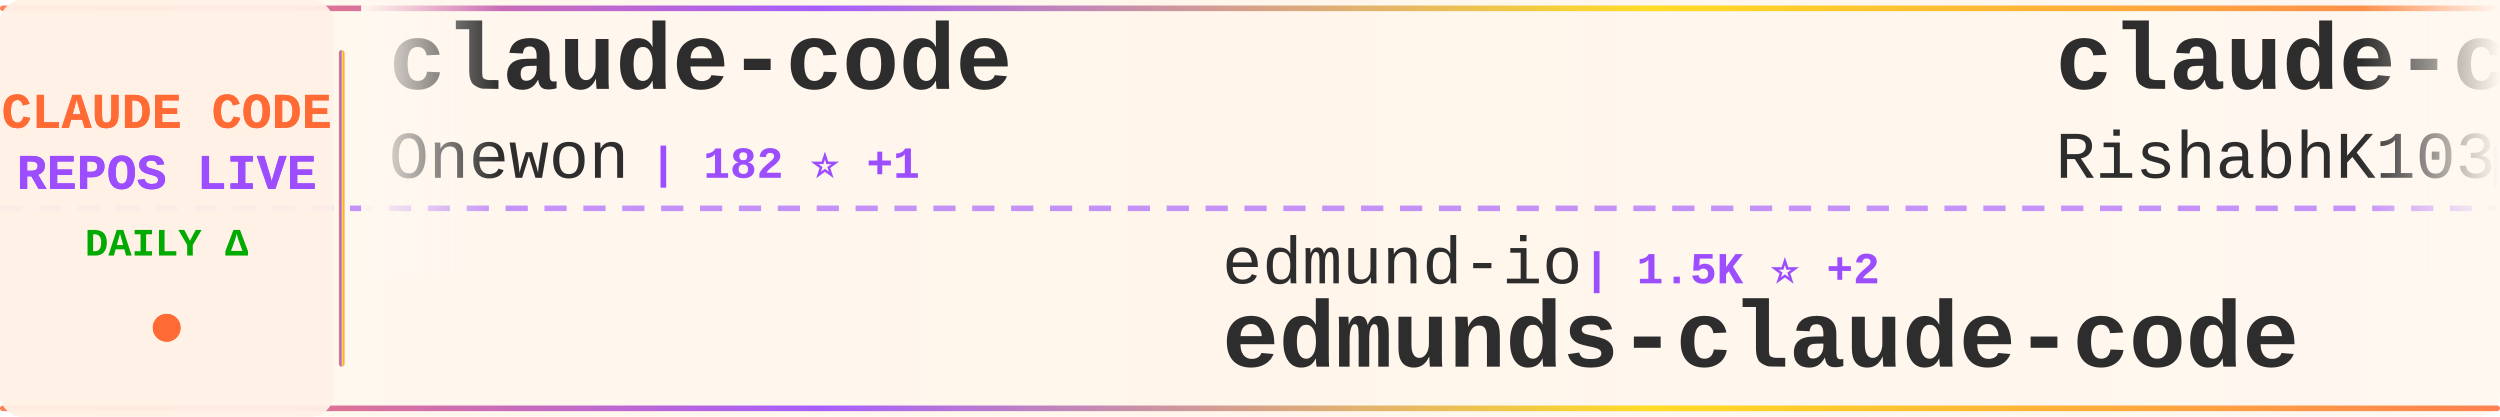
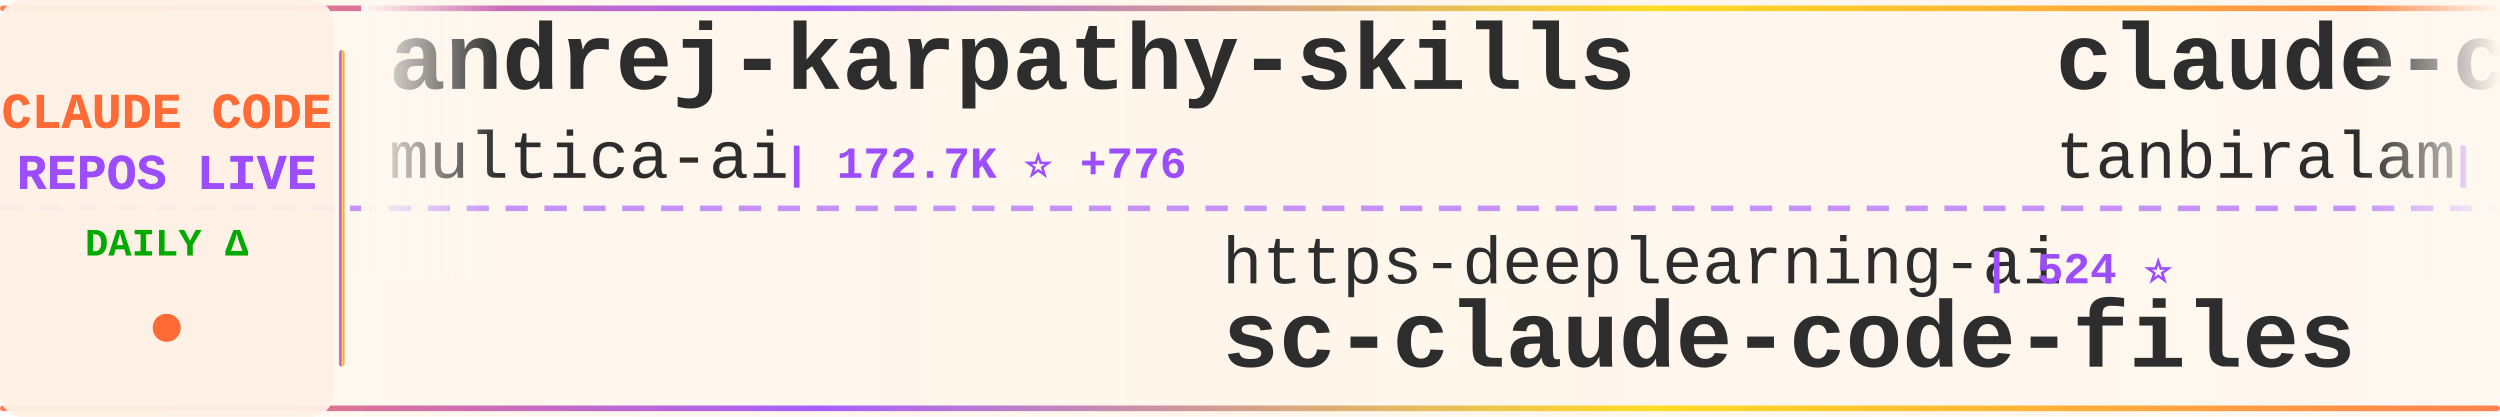
<svg xmlns="http://www.w3.org/2000/svg" width="900" height="150">
  <defs>
    <linearGradient id="tickerBg" x1="0%" y1="0%" x2="100%" y2="0%">
      <stop offset="0%" style="stop-color:#fff8f0;stop-opacity:0.98" />
      <stop offset="50%" style="stop-color:#fff5eb;stop-opacity:1" />
      <stop offset="100%" style="stop-color:#fff8f0;stop-opacity:0.98" />
    </linearGradient>
    <linearGradient id="borderGrad" x1="0%" y1="0%" x2="100%" y2="0%">
      <stop offset="0%" style="stop-color:#FF6B35;stop-opacity:0.85">
        <animate attributeName="stop-opacity" values="0.85;1;0.85" dur="2s" repeatCount="indefinite" />
      </stop>
      <stop offset="33%" style="stop-color:#9C4EFF;stop-opacity:0.9">
        <animate attributeName="stop-opacity" values="0.9;1;0.9" dur="2.2s" repeatCount="indefinite" />
      </stop>
      <stop offset="66%" style="stop-color:#FFD700;stop-opacity:0.85">
        <animate attributeName="stop-opacity" values="0.85;1;0.85" dur="1.8s" repeatCount="indefinite" />
      </stop>
      <stop offset="100%" style="stop-color:#FF6B35;stop-opacity:0.85">
        <animate attributeName="stop-opacity" values="0.85;1;0.85" dur="2s" repeatCount="indefinite" />
      </stop>
    </linearGradient>
    <filter id="textGlow">
      <feGaussianBlur stdDeviation="0.15" result="coloredBlur" />
      <feMerge>
        <feMergeNode in="coloredBlur" />
        <feMergeNode in="SourceGraphic" />
      </feMerge>
    </filter>
    <filter id="metricGlow">
      <feGaussianBlur stdDeviation="0.2" result="coloredBlur" />
      <feMerge>
        <feMergeNode in="coloredBlur" />
        <feMergeNode in="SourceGraphic" />
      </feMerge>
    </filter>
    <linearGradient id="leftFade" x1="0%" y1="0%" x2="100%" y2="0%">
      <stop offset="0%" style="stop-color:#fff8f0;stop-opacity:1" />
      <stop offset="100%" style="stop-color:#fff8f0;stop-opacity:0" />
    </linearGradient>
    <linearGradient id="rightFade" x1="0%" y1="0%" x2="100%" y2="0%">
      <stop offset="0%" style="stop-color:#fff8f0;stop-opacity:0" />
      <stop offset="100%" style="stop-color:#fff8f0;stop-opacity:1" />
    </linearGradient>
  </defs>
  <rect width="900" height="150" fill="url(#tickerBg)" rx="8" />
  <rect x="0" y="2" width="900" height="2" fill="url(#borderGrad)" rx="1" />
  <rect x="0" y="146" width="900" height="2" fill="url(#borderGrad)" rx="1" />
  <line x1="0" y1="75" x2="900" y2="75" stroke="#9C4EFF" stroke-width="2" stroke-dasharray="8 6" opacity="0.6" />
  <rect x="0" y="0" width="120" height="150" fill="#fff0e6" opacity="0.95" rx="8" />
  <text x="60" y="46" font-family="'Courier New', monospace" font-size="18" font-weight="bold" fill="#FF6B35" text-anchor="middle" filter="url(#textGlow)">
    CLAUDE CODE
  </text>
  <text x="60" y="68" font-family="'Courier New', monospace" font-size="18" font-weight="bold" fill="#9C4EFF" text-anchor="middle" filter="url(#textGlow)">
    REPOS LIVE
  </text>
  <text x="60" y="92" font-family="'Courier New', monospace" font-size="14" font-weight="bold" fill="#00aa00" text-anchor="middle">
    DAILY Δ
  </text>
  <circle cx="60" cy="118" r="5" fill="#FF6B35" filter="url(#metricGlow)">
    <animate attributeName="r" values="4;6;4" dur="1.5s" repeatCount="indefinite" />
    <animate attributeName="opacity" values="0.6;1;0.6" dur="1.5s" repeatCount="indefinite" />
  </circle>
  <rect x="122" y="18" width="2" height="114" fill="url(#borderGrad)" rx="1" />
  <clipPath id="tickerClip">
    <rect x="130" y="0" width="770" height="150" />
  </clipPath>
  <g clip-path="url(#tickerClip)">
    <g id="tickerItems">
      <animateTransform attributeName="transform" attributeType="XML" type="translate" from="0 0" to="-3000 0" dur="54s" repeatCount="indefinite" />
      <g transform="translate(0, 0)">
-         <text x="140" y="32" font-family="'Courier New', monospace" font-size="34" font-weight="bold" fill="#2d2d2d">claude-code</text>
-         <text x="140" y="64" font-family="'Courier New', monospace" font-size="24" font-weight="normal" fill="#2d2d2d" opacity="1.0">Onewon</text>
-         <text x="234" y="64" font-family="'Courier New', monospace" font-size="16" font-weight="bold" fill="#9C4EFF"> | 182 ⭐ +1</text>
+         <text x="140" y="32" font-family="'Courier New', monospace" font-size="34" font-weight="bold" fill="#2d2d2d">andrej-karpathy-skills</text>
+         <text x="140" y="64" font-family="'Courier New', monospace" font-size="24" font-weight="normal" fill="#2d2d2d" opacity="1.0">multica-ai</text>
+         <text x="282" y="64" font-family="'Courier New', monospace" font-size="16" font-weight="bold" fill="#9C4EFF"> | 172.7K ⭐ +776</text>
      </g>
      <g transform="translate(300, 0)">
-         <text x="140" y="102" font-family="'Courier New', monospace" font-size="24" font-weight="normal" fill="#2d2d2d" opacity="1.0">edmund-io</text>
-         <text x="270" y="102" font-family="'Courier New', monospace" font-size="16" font-weight="bold" fill="#9C4EFF"> | 1.5K ⭐ +2</text>
-         <text x="140" y="132" font-family="'Courier New', monospace" font-size="34" font-weight="bold" fill="#2d2d2d">edmunds-claude-code</text>
+         <text x="140" y="102" font-family="'Courier New', monospace" font-size="24" font-weight="normal" fill="#2d2d2d" opacity="1.0">https-deeplearning-ai</text>
+         <text x="414" y="102" font-family="'Courier New', monospace" font-size="16" font-weight="bold" fill="#9C4EFF"> | 524 ⭐</text>
+         <text x="140" y="132" font-family="'Courier New', monospace" font-size="34" font-weight="bold" fill="#2d2d2d">sc-claude-code-files</text>
      </g>
      <g transform="translate(600, 0)">
        <text x="140" y="32" font-family="'Courier New', monospace" font-size="34" font-weight="bold" fill="#2d2d2d">claude-code</text>
-         <text x="140" y="64" font-family="'Courier New', monospace" font-size="24" font-weight="normal" fill="#2d2d2d" opacity="1.0">RishabhK103</text>
-         <text x="294" y="64" font-family="'Courier New', monospace" font-size="16" font-weight="bold" fill="#9C4EFF"> | 89 ⭐</text>
+         <text x="140" y="64" font-family="'Courier New', monospace" font-size="24" font-weight="normal" fill="#2d2d2d" opacity="1.0">tanbiralam</text>
+         <text x="282" y="64" font-family="'Courier New', monospace" font-size="16" font-weight="bold" fill="#9C4EFF"> | 1.8K ⭐ +6</text>
      </g>
      <g transform="translate(900, 0)">
-         <text x="140" y="102" font-family="'Courier New', monospace" font-size="24" font-weight="normal" fill="#2d2d2d" opacity="1.0">jqueryscript</text>
-         <text x="306" y="102" font-family="'Courier New', monospace" font-size="16" font-weight="bold" fill="#9C4EFF"> | 416 ⭐ +4</text>
-         <text x="140" y="132" font-family="'Courier New', monospace" font-size="34" font-weight="bold" fill="#2d2d2d">awesome-claude-code</text>
+         <text x="140" y="102" font-family="'Courier New', monospace" font-size="24" font-weight="normal" fill="#2d2d2d" opacity="1.0">kodu-ai</text>
+         <text x="246" y="102" font-family="'Courier New', monospace" font-size="16" font-weight="bold" fill="#9C4EFF"> | 5.3K ⭐</text>
+         <text x="140" y="132" font-family="'Courier New', monospace" font-size="34" font-weight="bold" fill="#2d2d2d">claude-coder</text>
      </g>
      <g transform="translate(1200, 0)">
-         <text x="140" y="32" font-family="'Courier New', monospace" font-size="34" font-weight="bold" fill="#2d2d2d">how-claude-code-works</text>
-         <text x="140" y="64" font-family="'Courier New', monospace" font-size="24" font-weight="normal" fill="#2d2d2d" opacity="1.0">Windy3f3f3f3f</text>
-         <text x="318" y="64" font-family="'Courier New', monospace" font-size="16" font-weight="bold" fill="#9C4EFF"> | 2.6K ⭐ +11</text>
+         <text x="140" y="32" font-family="'Courier New', monospace" font-size="34" font-weight="bold" fill="#2d2d2d">claude-code-spec-workflo...</text>
+         <text x="140" y="64" font-family="'Courier New', monospace" font-size="24" font-weight="normal" fill="#2d2d2d" opacity="1.0">Pimzino</text>
+         <text x="246" y="64" font-family="'Courier New', monospace" font-size="16" font-weight="bold" fill="#9C4EFF"> | 3.8K ⭐</text>
      </g>
      <g transform="translate(1500, 0)">
-         <text x="140" y="102" font-family="'Courier New', monospace" font-size="24" font-weight="normal" fill="#2d2d2d" opacity="1.0">ding113</text>
-         <text x="246" y="102" font-family="'Courier New', monospace" font-size="16" font-weight="bold" fill="#9C4EFF"> | 3.0K ⭐ +11</text>
-         <text x="140" y="132" font-family="'Courier New', monospace" font-size="34" font-weight="bold" fill="#2d2d2d">claude-code-hub</text>
+         <text x="140" y="102" font-family="'Courier New', monospace" font-size="24" font-weight="normal" fill="#2d2d2d" opacity="1.0">VoltAgent</text>
+         <text x="270" y="102" font-family="'Courier New', monospace" font-size="16" font-weight="bold" fill="#9C4EFF"> | 21.5K ⭐ +82</text>
+         <text x="140" y="132" font-family="'Courier New', monospace" font-size="34" font-weight="bold" fill="#2d2d2d">awesome-claude-code-suba...</text>
      </g>
      <g transform="translate(1800, 0)">
-         <text x="140" y="32" font-family="'Courier New', monospace" font-size="34" font-weight="bold" fill="#2d2d2d">claude-code</text>
-         <text x="140" y="64" font-family="'Courier New', monospace" font-size="24" font-weight="normal" fill="#2d2d2d" opacity="1.0">anthropics</text>
-         <text x="282" y="64" font-family="'Courier New', monospace" font-size="16" font-weight="bold" fill="#9C4EFF"> | 131.5K ⭐ +252</text>
+         <text x="140" y="32" font-family="'Courier New', monospace" font-size="34" font-weight="bold" fill="#2d2d2d">Open-ClaudeCode</text>
+         <text x="140" y="64" font-family="'Courier New', monospace" font-size="24" font-weight="normal" fill="#2d2d2d" opacity="1.0">LING71671</text>
+         <text x="270" y="64" font-family="'Courier New', monospace" font-size="16" font-weight="bold" fill="#9C4EFF"> | 878 ⭐ +2</text>
      </g>
      <g transform="translate(2100, 0)">
-         <text x="140" y="102" font-family="'Courier New', monospace" font-size="24" font-weight="normal" fill="#2d2d2d" opacity="1.0">Piebald-AI</text>
-         <text x="282" y="102" font-family="'Courier New', monospace" font-size="16" font-weight="bold" fill="#9C4EFF"> | 10.9K ⭐ +29</text>
-         <text x="140" y="132" font-family="'Courier New', monospace" font-size="34" font-weight="bold" fill="#2d2d2d">claude-code-system-promp...</text>
+         <text x="140" y="102" font-family="'Courier New', monospace" font-size="24" font-weight="normal" fill="#2d2d2d" opacity="1.0">ponponon</text>
+         <text x="258" y="102" font-family="'Courier New', monospace" font-size="16" font-weight="bold" fill="#9C4EFF"> | 2.3K ⭐ +3</text>
+         <text x="140" y="132" font-family="'Courier New', monospace" font-size="34" font-weight="bold" fill="#2d2d2d">claude_code_src</text>
      </g>
      <g transform="translate(2400, 0)">
-         <text x="140" y="32" font-family="'Courier New', monospace" font-size="34" font-weight="bold" fill="#2d2d2d">skills</text>
-         <text x="140" y="64" font-family="'Courier New', monospace" font-size="24" font-weight="normal" fill="#2d2d2d" opacity="1.0">anthropics</text>
-         <text x="282" y="64" font-family="'Courier New', monospace" font-size="16" font-weight="bold" fill="#9C4EFF"> | 148.8K ⭐ +475</text>
+         <text x="140" y="32" font-family="'Courier New', monospace" font-size="34" font-weight="bold" fill="#2d2d2d">claude-code</text>
+         <text x="140" y="64" font-family="'Courier New', monospace" font-size="24" font-weight="normal" fill="#2d2d2d" opacity="1.0">xorespesp</text>
+         <text x="270" y="64" font-family="'Courier New', monospace" font-size="16" font-weight="bold" fill="#9C4EFF"> | 225 ⭐</text>
      </g>
      <g transform="translate(2700, 0)">
-         <text x="140" y="102" font-family="'Courier New', monospace" font-size="24" font-weight="normal" fill="#2d2d2d" opacity="1.0">Tinkeringg-Lab</text>
-         <text x="330" y="102" font-family="'Courier New', monospace" font-size="16" font-weight="bold" fill="#9C4EFF"> | 205 ⭐</text>
+         <text x="140" y="102" font-family="'Courier New', monospace" font-size="24" font-weight="normal" fill="#2d2d2d" opacity="1.0">yasasbanukaofficial</text>
+         <text x="390" y="102" font-family="'Courier New', monospace" font-size="16" font-weight="bold" fill="#9C4EFF"> | 3.5K ⭐ +15</text>
        <text x="140" y="132" font-family="'Courier New', monospace" font-size="34" font-weight="bold" fill="#2d2d2d">claude-code</text>
      </g>
      <g transform="translate(3000, 0)">
-         <text x="140" y="32" font-family="'Courier New', monospace" font-size="34" font-weight="bold" fill="#2d2d2d">claude-code</text>
-         <text x="140" y="64" font-family="'Courier New', monospace" font-size="24" font-weight="normal" fill="#2d2d2d" opacity="1.0">Onewon</text>
-         <text x="234" y="64" font-family="'Courier New', monospace" font-size="16" font-weight="bold" fill="#9C4EFF"> | 182 ⭐ +1</text>
+         <text x="140" y="32" font-family="'Courier New', monospace" font-size="34" font-weight="bold" fill="#2d2d2d">andrej-karpathy-skills</text>
+         <text x="140" y="64" font-family="'Courier New', monospace" font-size="24" font-weight="normal" fill="#2d2d2d" opacity="1.0">multica-ai</text>
+         <text x="282" y="64" font-family="'Courier New', monospace" font-size="16" font-weight="bold" fill="#9C4EFF"> | 172.7K ⭐ +776</text>
      </g>
      <g transform="translate(3300, 0)">
-         <text x="140" y="102" font-family="'Courier New', monospace" font-size="24" font-weight="normal" fill="#2d2d2d" opacity="1.0">edmund-io</text>
-         <text x="270" y="102" font-family="'Courier New', monospace" font-size="16" font-weight="bold" fill="#9C4EFF"> | 1.5K ⭐ +2</text>
-         <text x="140" y="132" font-family="'Courier New', monospace" font-size="34" font-weight="bold" fill="#2d2d2d">edmunds-claude-code</text>
+         <text x="140" y="102" font-family="'Courier New', monospace" font-size="24" font-weight="normal" fill="#2d2d2d" opacity="1.0">https-deeplearning-ai</text>
+         <text x="414" y="102" font-family="'Courier New', monospace" font-size="16" font-weight="bold" fill="#9C4EFF"> | 524 ⭐</text>
+         <text x="140" y="132" font-family="'Courier New', monospace" font-size="34" font-weight="bold" fill="#2d2d2d">sc-claude-code-files</text>
      </g>
      <g transform="translate(3600, 0)">
        <text x="140" y="32" font-family="'Courier New', monospace" font-size="34" font-weight="bold" fill="#2d2d2d">claude-code</text>
-         <text x="140" y="64" font-family="'Courier New', monospace" font-size="24" font-weight="normal" fill="#2d2d2d" opacity="1.0">RishabhK103</text>
-         <text x="294" y="64" font-family="'Courier New', monospace" font-size="16" font-weight="bold" fill="#9C4EFF"> | 89 ⭐</text>
+         <text x="140" y="64" font-family="'Courier New', monospace" font-size="24" font-weight="normal" fill="#2d2d2d" opacity="1.0">tanbiralam</text>
+         <text x="282" y="64" font-family="'Courier New', monospace" font-size="16" font-weight="bold" fill="#9C4EFF"> | 1.8K ⭐ +6</text>
      </g>
      <g transform="translate(3900, 0)">
-         <text x="140" y="102" font-family="'Courier New', monospace" font-size="24" font-weight="normal" fill="#2d2d2d" opacity="1.0">jqueryscript</text>
-         <text x="306" y="102" font-family="'Courier New', monospace" font-size="16" font-weight="bold" fill="#9C4EFF"> | 416 ⭐ +4</text>
-         <text x="140" y="132" font-family="'Courier New', monospace" font-size="34" font-weight="bold" fill="#2d2d2d">awesome-claude-code</text>
+         <text x="140" y="102" font-family="'Courier New', monospace" font-size="24" font-weight="normal" fill="#2d2d2d" opacity="1.0">kodu-ai</text>
+         <text x="246" y="102" font-family="'Courier New', monospace" font-size="16" font-weight="bold" fill="#9C4EFF"> | 5.3K ⭐</text>
+         <text x="140" y="132" font-family="'Courier New', monospace" font-size="34" font-weight="bold" fill="#2d2d2d">claude-coder</text>
      </g>
    </g>
  </g>
  <rect x="130" y="0" width="50" height="100" fill="url(#leftFade)" />
  <rect x="850" y="0" width="50" height="100" fill="url(#rightFade)" />
</svg>
